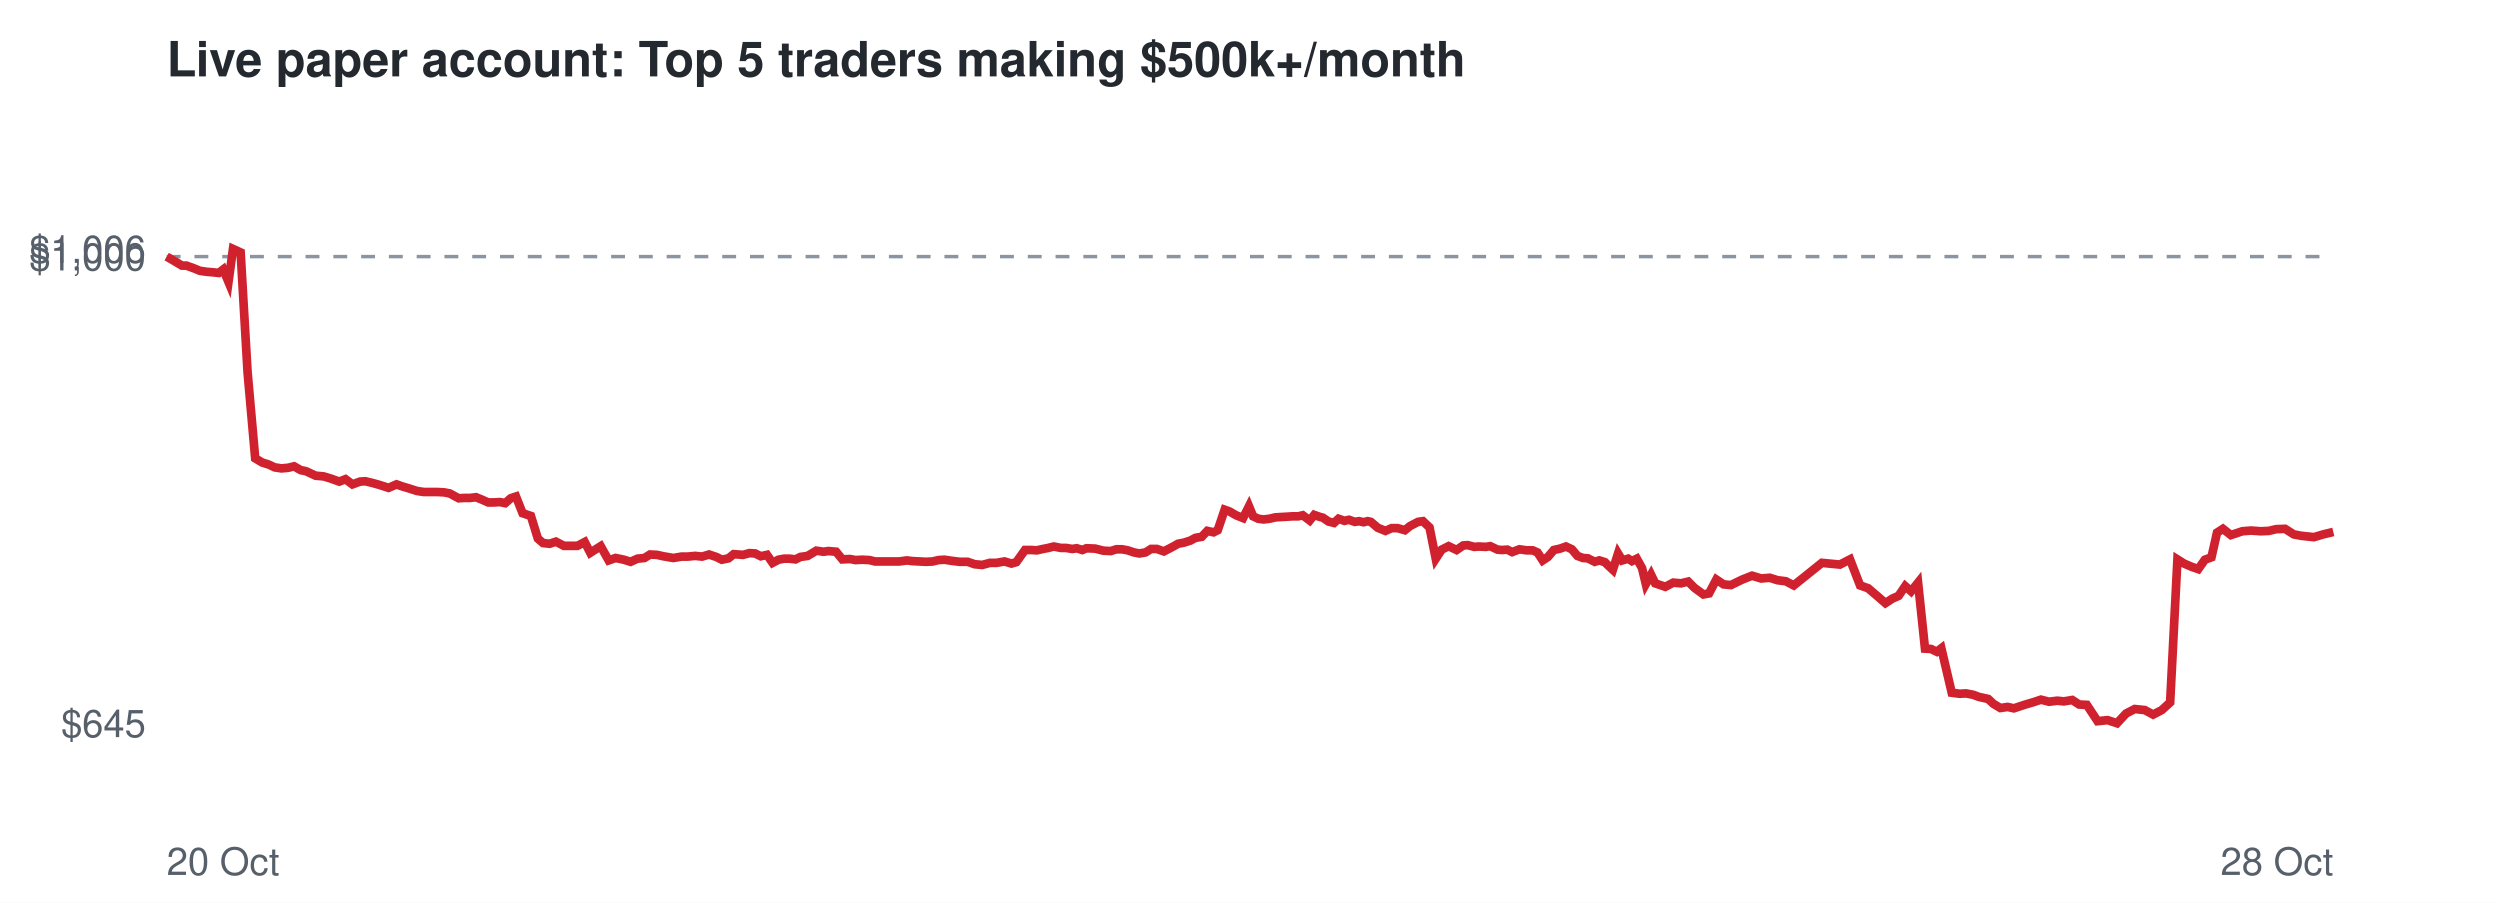
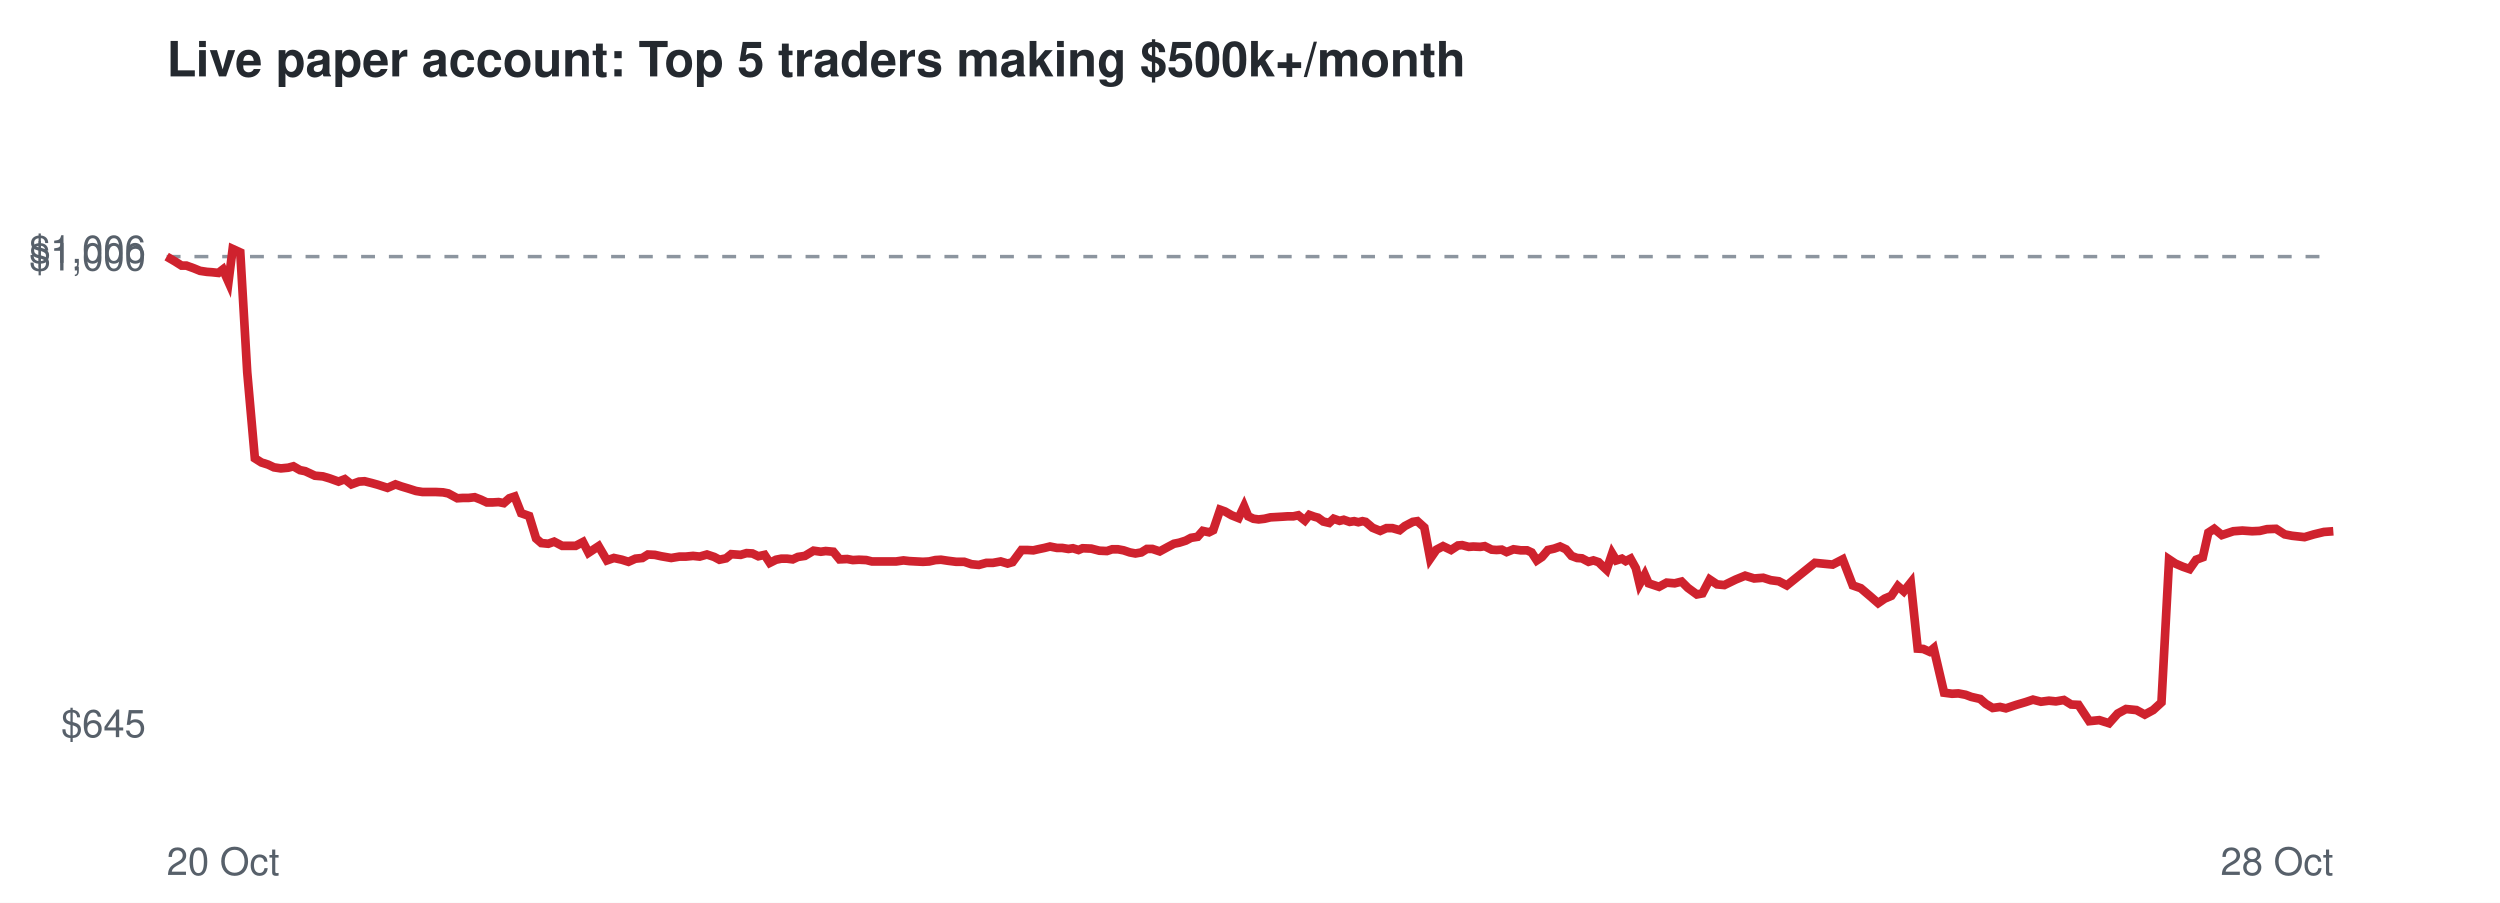
<svg xmlns="http://www.w3.org/2000/svg" viewBox="0 0 720 260" font-family="Helvetica,Arial,sans-serif">
  <rect width="720" height="260" fill="#ffffff" />
  <text x="48" y="22" font-size="14" font-weight="bold" fill="#24292f">Live paper account: Top 5 traders making $500k+/month</text>
  <line x1="48" x2="672" y1="73.9" y2="73.9" stroke="#8c959f" stroke-dasharray="4 4" />
  <text x="42" y="212.3" font-size="11" text-anchor="end" fill="#57606a">$645</text>
  <text x="42" y="77.9" font-size="11" text-anchor="end" fill="#57606a">$1,000</text>
  <text x="42" y="75.7" font-size="11" text-anchor="end" fill="#57606a">$1,006</text>
  <text x="48" y="252" font-size="11" fill="#57606a">20 Oct</text>
  <text x="672" y="252" font-size="11" text-anchor="end" fill="#57606a">28 Oct</text>
-   <polyline points="48.0,73.9 50.4,75.3 52.4,76.5 53.7,76.5 55.9,77.3 57.6,78.0 59.7,78.3 61.1,78.4 63.0,78.6 64.3,77.6 65.8,81.2 67.1,71.7 69.3,72.7 71.3,107.2 73.5,132.0 75.5,133.2 77.4,133.8 79.1,134.6 81.1,134.9 83.1,134.7 84.7,134.3 86.6,135.4 88.1,135.7 90.9,137.0 93.2,137.2 95.2,137.8 97.7,138.7 99.5,138.0 101.5,139.5 103.7,138.7 105.2,138.6 107.3,139.1 109.1,139.6 111.9,140.5 114.2,139.5 115.9,140.1 117.9,140.7 120.1,141.4 122.1,141.7 124.2,141.7 126.0,141.7 127.9,141.8 129.5,142.1 132.1,143.5 133.8,143.4 135.4,143.4 137.1,143.2 138.8,143.9 140.6,144.7 142.3,144.7 144.0,144.6 145.5,144.9 147.1,143.5 148.6,143.0 150.5,147.8 152.9,148.6 154.9,155.1 156.4,156.4 158.3,156.6 160.1,156.0 162.4,157.2 164.3,157.2 166.3,157.2 168.4,156.1 170.0,159.2 173.0,157.3 175.3,161.4 177.3,160.7 179.7,161.2 181.6,161.8 183.6,160.9 185.6,160.7 187.2,159.7 189.2,159.8 191.0,160.2 193.9,160.7 196.3,160.3 198.1,160.3 200.2,160.1 202.2,160.3 204.2,159.7 206.3,160.4 207.9,161.2 209.8,160.8 211.3,159.6 214.0,159.8 215.8,159.3 217.5,159.4 219.1,160.2 220.9,159.8 222.5,162.1 224.2,161.2 225.8,160.9 227.4,160.9 229.1,161.1 230.5,160.4 232.6,160.1 235.1,158.6 237.2,158.9 238.6,158.7 240.8,158.9 242.6,161.1 244.8,161.0 246.4,161.3 248.3,161.2 250.4,161.3 252.0,161.7 254.8,161.7 257.1,161.7 259.0,161.7 261.2,161.4 262.8,161.6 264.8,161.7 266.7,161.8 268.6,161.7 270.3,161.3 272.0,161.2 274.0,161.5 276.4,161.8 278.7,161.8 280.7,162.5 282.9,162.7 285.1,162.1 287.0,162.1 289.3,161.7 291.3,162.3 292.7,161.9 295.2,158.4 297.0,158.4 298.6,158.5 299.9,158.2 301.9,157.8 303.5,157.4 305.5,157.8 307.0,157.8 308.8,158.1 310.1,157.9 311.7,158.4 312.9,157.9 315.4,158.0 317.8,158.6 319.9,158.7 321.5,158.2 323.2,158.2 324.8,158.5 326.6,159.1 328.1,159.4 329.9,159.1 331.5,158.1 333.2,158.1 335.2,158.8 337.5,157.6 339.3,156.6 340.9,156.3 342.8,155.7 344.3,154.9 346.1,154.6 347.7,152.9 349.5,153.3 350.7,152.7 352.7,146.8 354.1,147.3 356.0,148.4 358.0,149.2 359.7,145.8 360.9,148.7 362.4,149.4 363.9,149.6 365.6,149.4 367.3,149.0 369.0,148.9 370.8,148.8 372.3,148.7 373.9,148.7 375.2,148.4 377.2,149.9 378.5,148.3 379.9,148.8 381.0,149.1 382.6,150.2 384.2,150.6 385.5,149.4 387.2,150.0 388.5,149.7 390.2,150.3 391.4,150.1 392.7,150.4 393.9,150.1 394.8,150.3 396.8,152.0 399.0,152.9 400.8,152.1 402.5,152.1 404.6,152.7 406.1,151.5 408.4,150.3 409.8,150.1 411.7,151.9 413.5,160.9 415.2,158.3 417.2,157.3 419.5,158.4 421.4,157.1 422.7,157.0 424.6,157.5 425.9,157.4 427.9,157.5 429.2,157.3 431.3,158.3 432.6,158.4 434.1,158.3 435.5,159.0 437.6,158.2 439.7,158.5 441.4,158.5 442.8,159.1 444.3,161.4 445.8,160.4 447.5,158.4 449.3,158.0 451.0,157.4 452.7,158.2 454.3,160.1 455.9,160.7 457.3,160.8 459.3,161.8 460.6,161.4 462.2,161.9 463.1,162.8 464.5,164.1 466.0,159.4 467.2,161.4 468.9,160.9 470.0,161.6 471.4,160.9 472.9,163.6 474.0,168.2 475.5,165.5 476.7,168.0 479.6,169.0 481.9,167.8 484.1,168.0 486.2,167.5 488.0,169.3 490.6,171.2 492.2,170.9 494.3,166.9 496.4,168.3 498.5,168.5 501.8,166.9 504.6,165.8 507.2,166.6 509.7,166.4 511.9,167.1 514.3,167.4 516.6,168.6 524.7,162.1 529.9,162.6 532.8,161.1 535.7,168.6 538.0,169.4 540.7,171.7 543.0,173.7 545.0,172.4 546.8,171.6 548.7,168.8 550.4,170.3 552.4,167.8 554.4,186.8 556.1,186.9 557.8,187.7 559.1,186.7 562.1,199.5 564.4,199.8 566.2,199.7 568.3,200.1 569.9,200.7 572.6,201.3 574.1,202.7 576.1,203.9 578.2,203.6 580.0,204.0 583.0,203.0 585.7,202.2 587.8,201.5 590.1,202.1 592.5,201.8 594.4,202.0 596.8,201.6 598.8,202.9 601.0,203.0 604.1,207.7 607.0,207.4 609.7,208.3 612.3,205.5 614.8,204.2 617.7,204.5 620.1,205.8 622.6,204.5 625.0,202.3 627.1,161.1 629.0,162.3 631.1,163.2 633.1,163.9 635.0,161.2 636.9,160.5 638.5,153.4 640.2,152.3 642.5,154.1 645.8,153.0 648.3,152.8 651.1,153.0 653.4,152.9 655.5,152.4 658.1,152.3 660.6,153.9 662.7,154.3 666.4,154.7 669.1,153.9 672.0,153.2" fill="none" stroke="#cf222e" stroke-width="2.5" />
+   <polyline points="48.0,73.9 50.4,75.3 52.3,76.5 53.7,76.5 55.9,77.3 57.6,78.0 59.6,78.3 61.0,78.4 62.9,78.6 64.2,77.6 65.8,81.2 67.0,71.7 69.2,72.7 71.2,107.2 73.4,132.0 75.3,133.2 77.2,133.8 78.9,134.6 80.9,134.9 83.0,134.7 84.5,134.3 86.4,135.4 87.9,135.7 90.7,137.0 93.0,137.2 95.0,137.8 97.5,138.7 99.3,138.0 101.2,139.5 103.4,138.7 105.0,138.6 107.0,139.1 108.8,139.6 111.6,140.5 113.9,139.5 115.6,140.1 117.6,140.7 119.8,141.4 121.7,141.7 123.9,141.7 125.6,141.7 127.6,141.8 129.1,142.1 131.7,143.5 133.4,143.4 135.0,143.4 136.7,143.2 138.5,143.9 140.2,144.7 141.9,144.7 143.6,144.6 145.1,144.9 146.7,143.5 148.2,143.0 150.1,147.8 152.4,148.6 154.4,155.1 155.9,156.4 157.9,156.6 159.6,156.0 161.9,157.2 163.8,157.2 165.8,157.2 167.9,156.1 169.5,159.2 172.4,157.3 174.8,161.4 176.8,160.7 179.1,161.2 181.0,161.8 183.0,160.9 185.0,160.7 186.6,159.7 188.6,159.8 190.4,160.2 193.3,160.7 195.7,160.3 197.5,160.3 199.6,160.1 201.5,160.3 203.6,159.7 205.7,160.4 207.2,161.2 209.1,160.8 210.6,159.6 213.3,159.8 215.0,159.3 216.7,159.4 218.4,160.2 220.2,159.8 221.7,162.1 223.5,161.2 225.0,160.9 226.7,160.9 228.3,161.1 229.8,160.4 231.8,160.1 234.3,158.6 236.4,158.9 237.8,158.7 240.0,158.9 241.8,161.1 244.0,161.0 245.6,161.3 247.4,161.2 249.5,161.3 251.1,161.7 253.9,161.7 256.2,161.7 258.1,161.7 260.2,161.4 261.9,161.6 263.8,161.7 265.8,161.8 267.6,161.7 269.4,161.3 271.0,161.2 273.0,161.5 275.4,161.8 277.7,161.8 279.8,162.5 281.9,162.7 284.1,162.1 286.0,162.1 288.2,161.7 290.2,162.3 291.6,161.9 294.2,158.4 295.9,158.4 297.6,158.5 298.9,158.2 300.8,157.8 302.4,157.4 304.4,157.8 305.9,157.8 307.7,158.1 309.0,157.9 310.6,158.4 311.8,157.9 314.3,158.0 316.6,158.6 318.8,158.7 320.3,158.2 322.0,158.2 323.6,158.5 325.4,159.1 327.0,159.4 328.7,159.1 330.3,158.1 331.9,158.1 334.0,158.8 336.2,157.6 338.1,156.6 339.6,156.3 341.5,155.7 343.0,154.9 344.9,154.6 346.4,152.9 348.2,153.3 349.4,152.7 351.4,146.8 352.8,147.3 354.7,148.4 356.7,149.2 358.3,145.8 359.5,148.7 361.0,149.4 362.5,149.6 364.2,149.4 365.9,149.0 367.7,148.9 369.4,148.8 370.9,148.7 372.5,148.7 373.9,148.4 375.8,149.9 377.1,148.3 378.5,148.8 379.6,149.1 381.1,150.2 382.8,150.6 384.1,149.4 385.8,150.0 387.0,149.7 388.7,150.3 390.0,150.1 391.2,150.4 392.4,150.1 393.3,150.3 395.3,152.0 397.5,152.9 399.3,152.1 401.0,152.1 403.1,152.7 404.6,151.5 406.9,150.3 408.2,150.1 410.2,151.9 411.9,160.9 413.7,158.3 415.6,157.3 417.9,158.4 419.9,157.1 421.1,157.0 423.0,157.5 424.3,157.4 426.3,157.5 427.6,157.3 429.6,158.3 431.0,158.4 432.5,158.3 433.9,159.0 435.9,158.2 438.0,158.5 439.8,158.5 441.1,159.1 442.6,161.4 444.1,160.4 445.8,158.4 447.6,158.0 449.3,157.4 451.0,158.2 452.6,160.1 454.2,160.7 455.6,160.8 457.5,161.8 458.9,161.4 460.4,161.9 461.3,162.8 462.7,164.1 464.3,159.4 465.5,161.4 467.1,160.9 468.2,161.6 469.6,160.9 471.1,163.6 472.2,168.2 473.7,165.5 474.8,168.0 477.8,169.0 480.0,167.8 482.3,168.0 484.3,167.5 486.1,169.3 488.7,171.2 490.3,170.9 492.4,166.9 494.5,168.3 496.6,168.5 499.9,166.9 502.6,165.8 505.2,166.6 507.8,166.4 510.0,167.1 512.3,167.4 514.6,168.6 522.7,162.1 527.8,162.6 530.7,161.1 533.6,168.6 535.9,169.4 538.6,171.7 540.9,173.7 542.8,172.4 544.7,171.6 546.6,168.8 548.3,170.3 550.3,167.8 552.3,186.8 553.9,186.9 555.7,187.7 556.9,186.7 559.9,199.5 562.2,199.8 564.0,199.7 566.1,200.1 567.7,200.7 570.3,201.3 571.9,202.7 573.9,203.9 576.0,203.6 577.7,204.0 580.7,203.0 583.4,202.2 585.5,201.5 587.8,202.1 590.1,201.8 592.1,202.0 594.4,201.6 596.5,202.9 598.6,203.0 601.7,207.7 604.6,207.4 607.4,208.3 609.9,205.5 612.3,204.2 615.3,204.5 617.7,205.8 620.1,204.5 622.5,202.3 624.7,161.1 626.5,162.3 628.6,163.2 630.6,163.9 632.5,161.2 634.4,160.5 636.0,153.4 637.7,152.3 639.9,154.1 643.2,153.0 645.8,152.8 648.6,153.0 650.8,152.9 652.9,152.4 655.5,152.3 658.0,153.9 660.1,154.3 663.7,154.7 666.4,153.9 669.3,153.2 672.0,153.0" fill="none" stroke="#cf222e" stroke-width="2.5" />
</svg>
